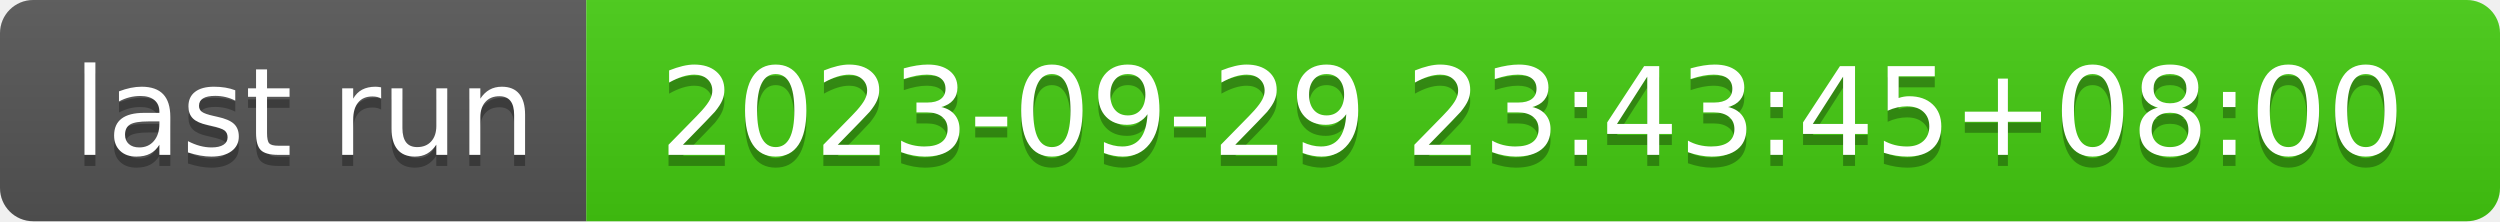
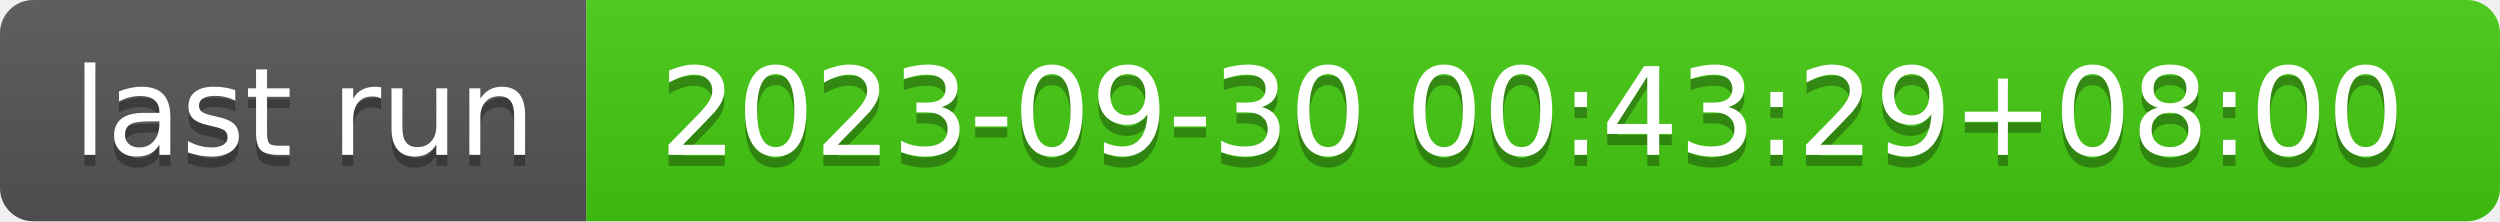
- <svg xmlns="http://www.w3.org/2000/svg" width="226" height="20" role="img" aria-label="last run: 2023-09-29 23:43:45+08:00">
+ <svg xmlns="http://www.w3.org/2000/svg" width="226" height="20" role="img" aria-label="last run: 2023-09-30 00:43:29+08:00">
  <linearGradient id="s" x2="0" y2="100%">
    <stop offset="0" stop-color="#bbb" stop-opacity=".1" />
    <stop offset="1" stop-opacity=".1" />
  </linearGradient>
  <clipPath id="r">
    <rect width="226" height="20" rx="3" fill="#fff" />
  </clipPath>
  <g clip-path="url(#r)">
    <rect width="53" height="20" fill="#555" />
    <rect x="53" width="173" height="20" fill="#4c1" />
    <rect width="226" height="20" fill="url(#s)" />
  </g>
  <g fill="#fff" text-anchor="middle" font-family="Verdana,Geneva,DejaVu Sans,sans-serif" text-rendering="geometricPrecision" font-size="110">
    <text aria-hidden="true" x="275" y="150" fill="#010101" fill-opacity=".3" transform="scale(.1)" textLength="430">last run</text>
    <text x="275" y="140" transform="scale(.1)" fill="#fff" textLength="430">last run</text>
-     <text aria-hidden="true" x="1385" y="150" fill="#010101" fill-opacity=".3" transform="scale(.1)" textLength="1630">2023-09-29 23:43:45+08:00</text>
-     <text x="1385" y="140" transform="scale(.1)" fill="#fff" textLength="1630">2023-09-29 23:43:45+08:00</text>
+     <text aria-hidden="true" x="1385" y="150" fill="#010101" fill-opacity=".3" transform="scale(.1)" textLength="1630">2023-09-30 00:43:29+08:00</text>
+     <text x="1385" y="140" transform="scale(.1)" fill="#fff" textLength="1630">2023-09-30 00:43:29+08:00</text>
  </g>
</svg>
